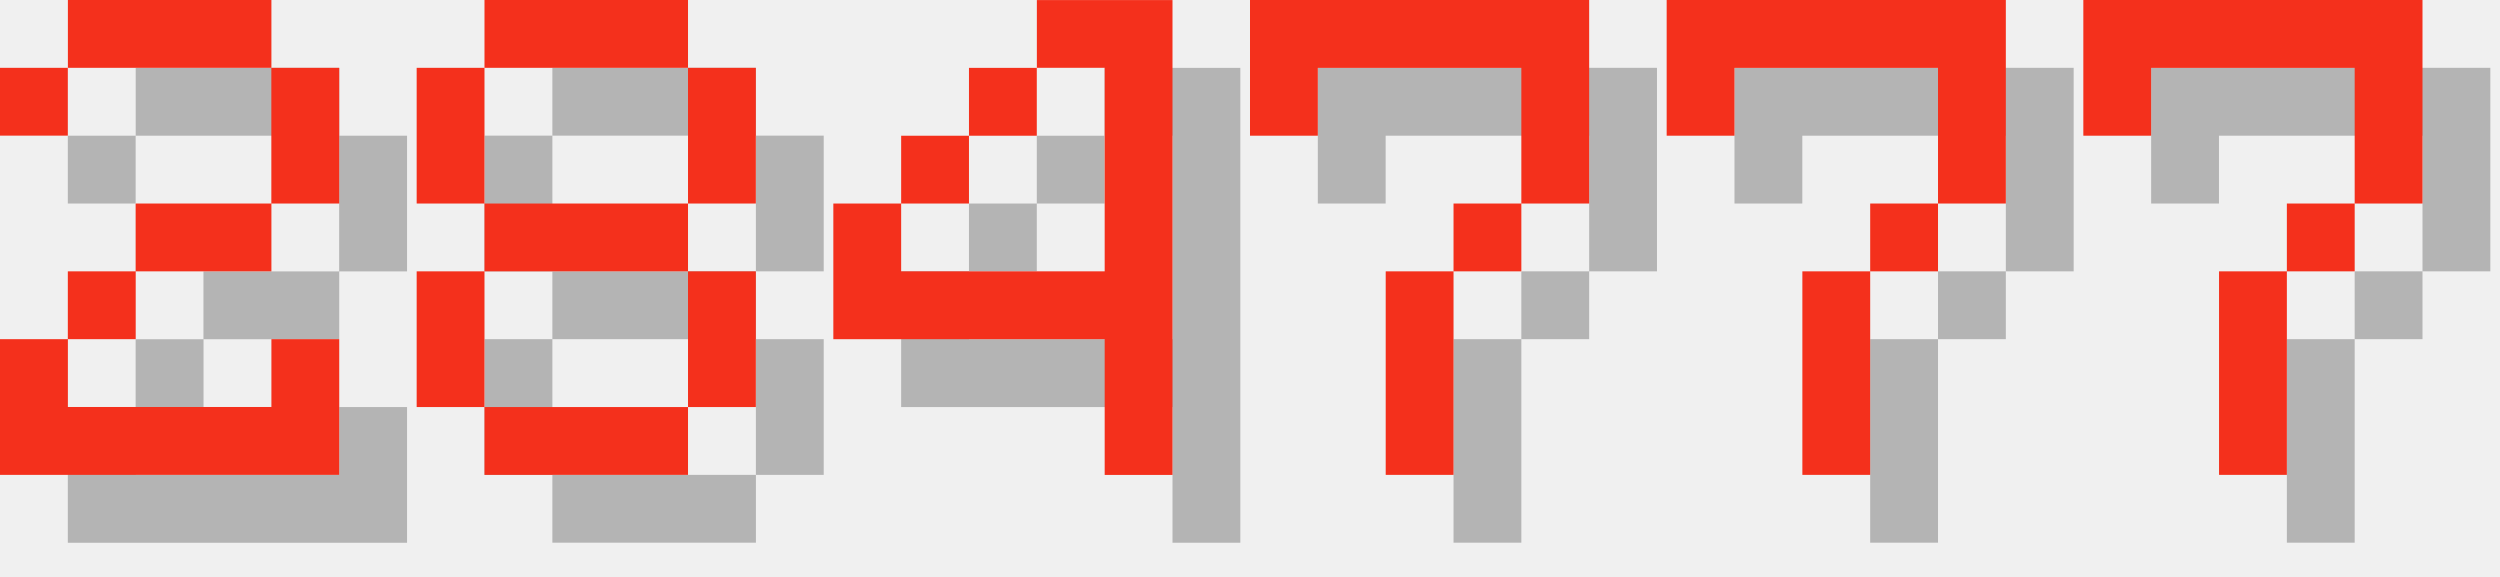
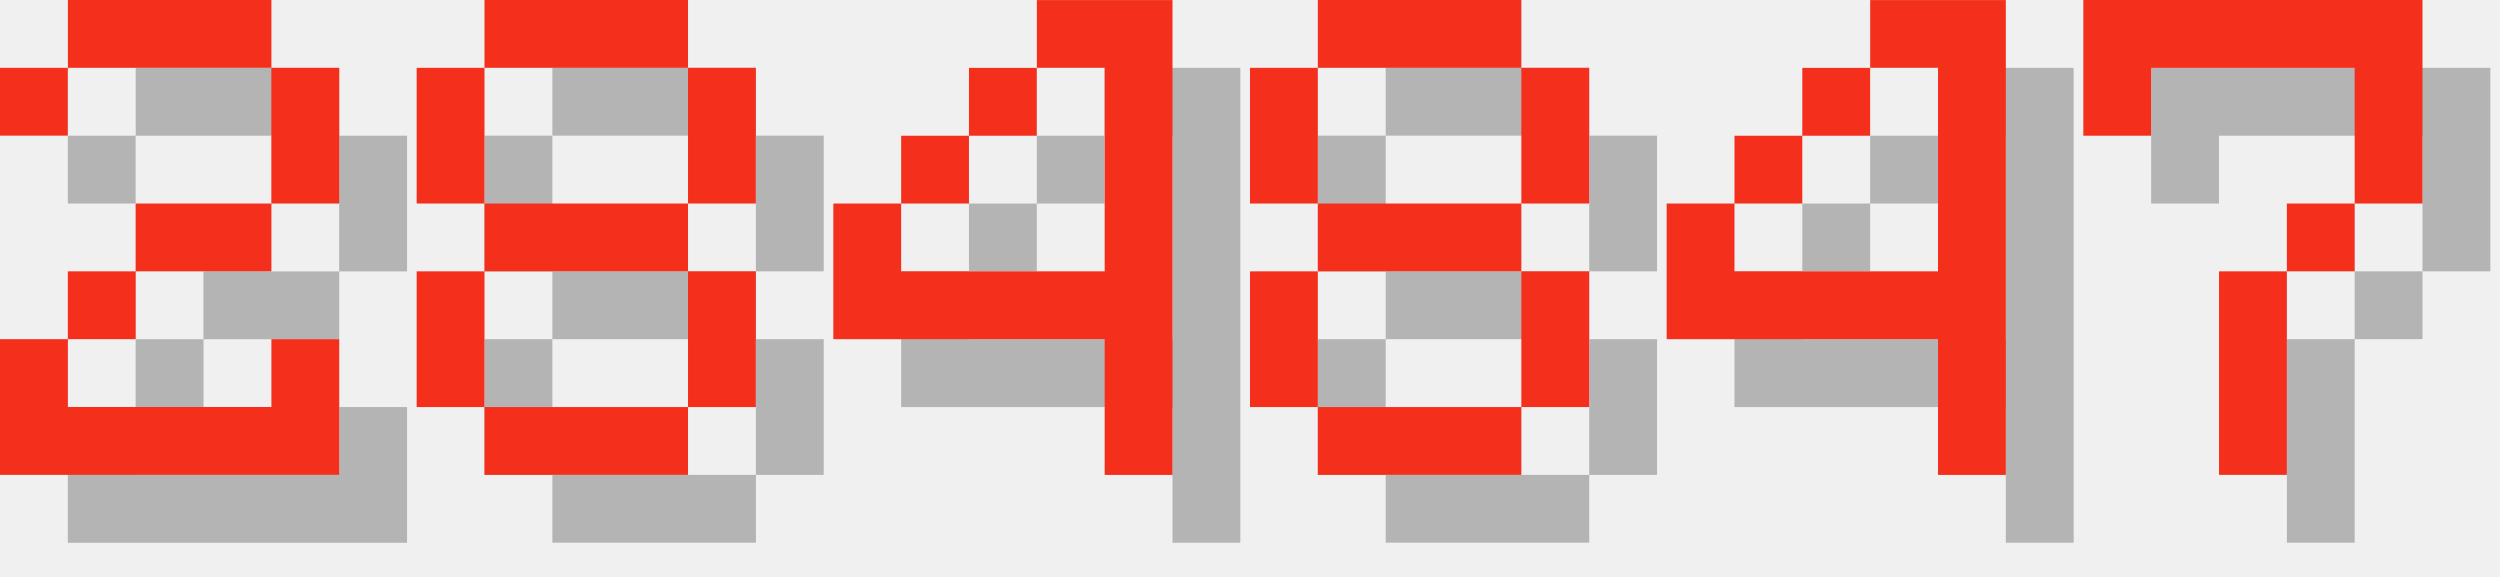
<svg xmlns="http://www.w3.org/2000/svg" version="1.1" width="156.0" height="36">
  <style>
        .text-foreground {
            fill: #F4301C;
        }
        .text-shadow {
            fill: #000000;
            fill-opacity: 0.25;
        }
    </style>
  <g class="digit" id="digit_2" transform="translate(0.0, 0), scale(4)">
    <path id="digit_2_shadow" class="text-shadow" d="m1.058 2.117v1.058h1.058v-1.058h3.175v2.117h-2.117v1.058h-1.058v1.058h-1.058v2.117h5.292v-2.117h-1.058v1.058h-3.175v-1.058h1.058v-1.058h2.117v-1.058h1.058v-2.117h-1.058v-1.058h-3.175v1.058h-1.058z" fill-opacity=".5" style="paint-order:stroke fill markers" />
    <path id="digit_2_fg" class="text-foreground" d="m0 1.058v1.058h1.058v-1.058h3.175v2.117h-2.117v1.058h-1.058v1.058h-1.058v2.117h5.292v-2.117h-1.058v1.058h-3.175v-1.058h1.058v-1.058h2.117v-1.058h1.058v-2.117h-1.058v-1.058h-3.175v1.058h-1.058z" fill="#fff" style="paint-order:stroke fill markers" />
  </g>
  <g class="digit" id="digit_8" transform="translate(26.0, 0), scale(4)">
    <path id="digit_8_shadow" class="text-shadow" d="m2.117 1.058v1.058h3.175v-1.058h-3.175zm3.175 1.058v2.117h1.058v-2.117h-1.058zm0 2.117h-3.175v1.058h3.175v-1.058zm0 1.058v2.117h1.058v-2.117h-1.058zm0 2.117h-3.175v1.058h3.175v-1.058zm-3.175 0v-2.117h-1.058v2.117h1.058zm0-3.175v-2.117h-1.058v2.117h1.058z" fill-opacity=".5" style="paint-order:stroke fill markers" />
    <path id="digit_8_fg" class="text-foreground" d="m1.058 0v1.058h3.175v-1.058h-3.175zm3.175 1.058v2.117h1.058v-2.117h-1.058zm0 2.117h-3.175v1.058h3.175v-1.058zm0 1.058v2.117h1.058v-2.117h-1.058zm0 2.117h-3.175v1.058h3.175v-1.058zm-3.175 0v-2.117h-1.058v2.117h1.058zm0-3.175v-2.117h-1.058v2.117h1.058z" fill="#fff" style="paint-order:stroke fill markers" />
  </g>
  <g class="digit" id="digit_4" transform="translate(52.0, 0), scale(4)">
    <path id="digit_4_shadow" class="text-shadow" d="m4.233 1.058v1.058h1.058v3.175h-3.175v-1.058h-1.058v2.117h4.233v2.117h1.058v-7.408h-2.117zm-2.117 3.175h1.058v-1.058h-1.058v1.058zm1.058-1.058h1.058v-1.058h-1.058v1.058z" fill-opacity=".5" style="paint-order:stroke fill markers" />
    <path id="digit_4_fg" class="text-foreground" d="m3.175 0v1.058h1.058v3.175h-3.175v-1.058h-1.058v2.117h4.233v2.117h1.058v-7.408h-2.117zm-2.117 3.175h1.058v-1.058h-1.058v1.058zm1.058-1.058h1.058v-1.058h-1.058v1.058z" fill="#fff" style="paint-order:stroke fill markers" />
  </g>
-   <g class="digit" id="digit_7" transform="translate(78.0, 0), scale(4)">
-     <path id="digit_7_shadow" class="text-shadow" d="m1.058 1.058 2e-6 2.117h1.058v-1.058h3.175v1.058l2e-7 1.058h-1.058v1.058h-1.058l4e-7 3.175 1.058 1e-7v-3.175h1.058v-1.058h1.058l5e-7 -1.058v-2.117z" fill-opacity=".5" style="paint-order:stroke fill markers" />
-     <path id="digit_7_fg" class="text-foreground" d="m0 0 2e-6 2.117h1.058v-1.058h3.175v1.058l2e-7 1.058h-1.058v1.058h-1.058l4e-7 3.175 1.058 1e-7v-3.175h1.058v-1.058h1.058l5e-7 -1.058v-2.117z" fill="#fff" style="paint-order:stroke fill markers" />
+   <g class="digit" id="digit_8" transform="translate(78.0, 0), scale(4)">
+     <path id="digit_8_shadow" class="text-shadow" d="m2.117 1.058v1.058h3.175v-1.058h-3.175zm3.175 1.058v2.117h1.058v-2.117h-1.058zm0 2.117h-3.175v1.058h3.175v-1.058zm0 1.058v2.117h1.058v-2.117h-1.058zm0 2.117h-3.175v1.058h3.175v-1.058zm-3.175 0v-2.117h-1.058v2.117h1.058zm0-3.175v-2.117h-1.058v2.117h1.058z" fill-opacity=".5" style="paint-order:stroke fill markers" />
+     <path id="digit_8_fg" class="text-foreground" d="m1.058 0v1.058h3.175v-1.058h-3.175zm3.175 1.058v2.117h1.058v-2.117h-1.058zm0 2.117h-3.175v1.058h3.175v-1.058zm0 1.058v2.117h1.058v-2.117h-1.058zm0 2.117h-3.175v1.058h3.175v-1.058zm-3.175 0v-2.117h-1.058v2.117h1.058zm0-3.175v-2.117h-1.058v2.117h1.058z" fill="#fff" style="paint-order:stroke fill markers" />
  </g>
-   <g class="digit" id="digit_7" transform="translate(104.0, 0), scale(4)">
-     <path id="digit_7_shadow" class="text-shadow" d="m1.058 1.058 2e-6 2.117h1.058v-1.058h3.175v1.058l2e-7 1.058h-1.058v1.058h-1.058l4e-7 3.175 1.058 1e-7v-3.175h1.058v-1.058h1.058l5e-7 -1.058v-2.117z" fill-opacity=".5" style="paint-order:stroke fill markers" />
-     <path id="digit_7_fg" class="text-foreground" d="m0 0 2e-6 2.117h1.058v-1.058h3.175v1.058l2e-7 1.058h-1.058v1.058h-1.058l4e-7 3.175 1.058 1e-7v-3.175h1.058v-1.058h1.058l5e-7 -1.058v-2.117z" fill="#fff" style="paint-order:stroke fill markers" />
+   <g class="digit" id="digit_4" transform="translate(104.0, 0), scale(4)">
+     <path id="digit_4_shadow" class="text-shadow" d="m4.233 1.058v1.058h1.058v3.175h-3.175v-1.058h-1.058v2.117h4.233v2.117h1.058v-7.408h-2.117zm-2.117 3.175h1.058v-1.058h-1.058v1.058zm1.058-1.058h1.058v-1.058h-1.058v1.058z" fill-opacity=".5" style="paint-order:stroke fill markers" />
+     <path id="digit_4_fg" class="text-foreground" d="m3.175 0v1.058h1.058v3.175h-3.175v-1.058h-1.058v2.117h4.233v2.117h1.058v-7.408h-2.117zm-2.117 3.175h1.058v-1.058h-1.058v1.058zm1.058-1.058h1.058v-1.058h-1.058v1.058z" fill="#fff" style="paint-order:stroke fill markers" />
  </g>
  <g class="digit" id="digit_7" transform="translate(130.0, 0), scale(4)">
    <path id="digit_7_shadow" class="text-shadow" d="m1.058 1.058 2e-6 2.117h1.058v-1.058h3.175v1.058l2e-7 1.058h-1.058v1.058h-1.058l4e-7 3.175 1.058 1e-7v-3.175h1.058v-1.058h1.058l5e-7 -1.058v-2.117z" fill-opacity=".5" style="paint-order:stroke fill markers" />
    <path id="digit_7_fg" class="text-foreground" d="m0 0 2e-6 2.117h1.058v-1.058h3.175v1.058l2e-7 1.058h-1.058v1.058h-1.058l4e-7 3.175 1.058 1e-7v-3.175h1.058v-1.058h1.058l5e-7 -1.058v-2.117z" fill="#fff" style="paint-order:stroke fill markers" />
  </g>
</svg>
